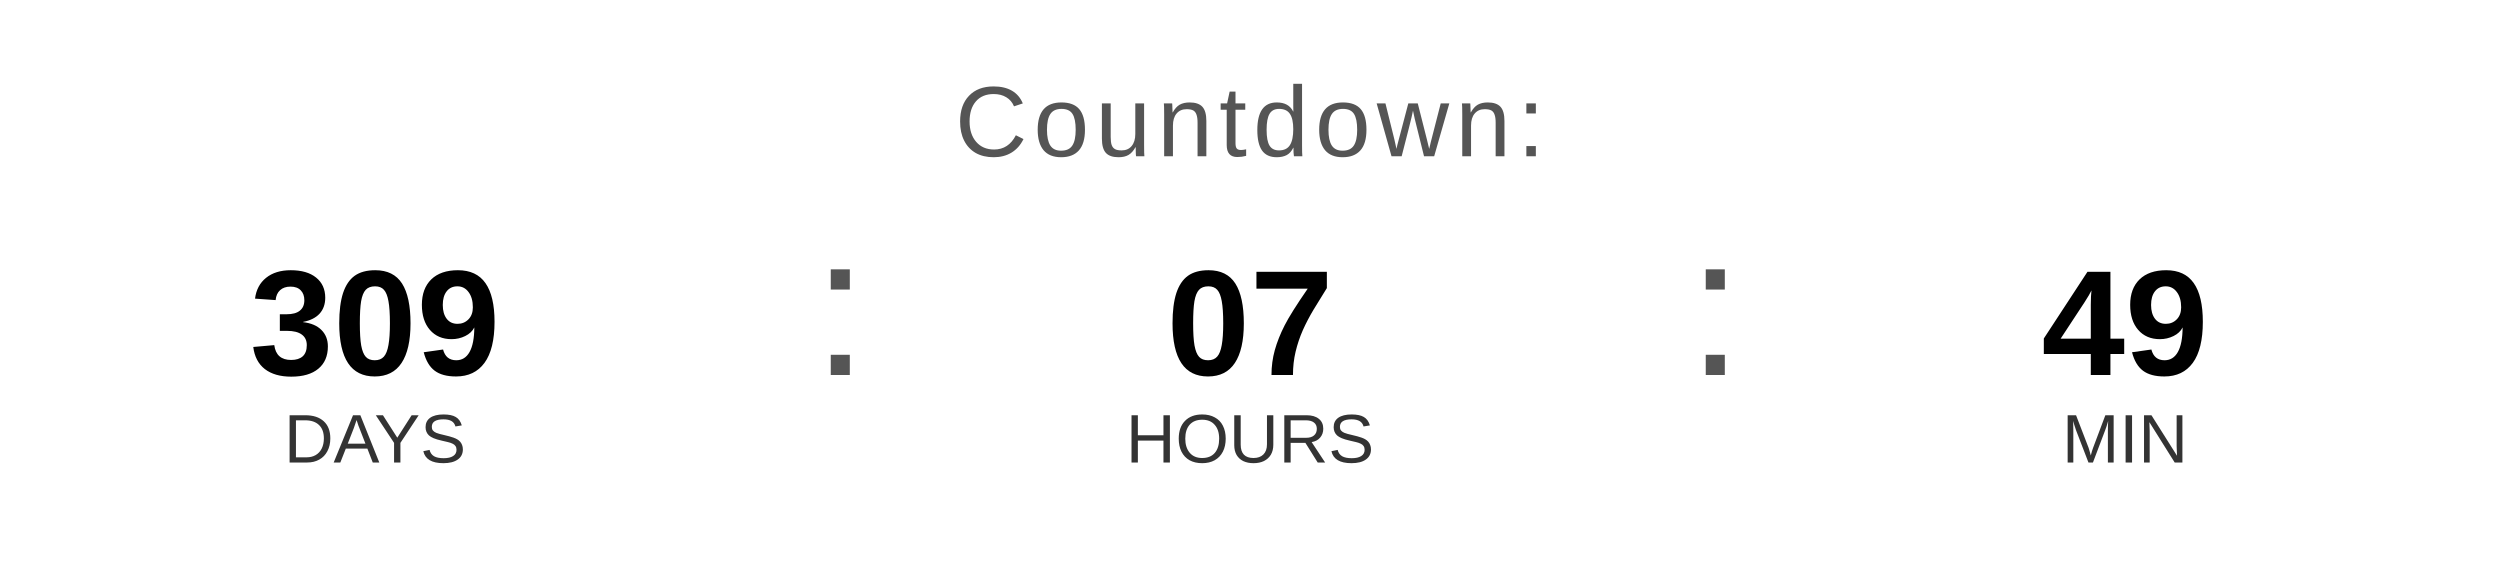
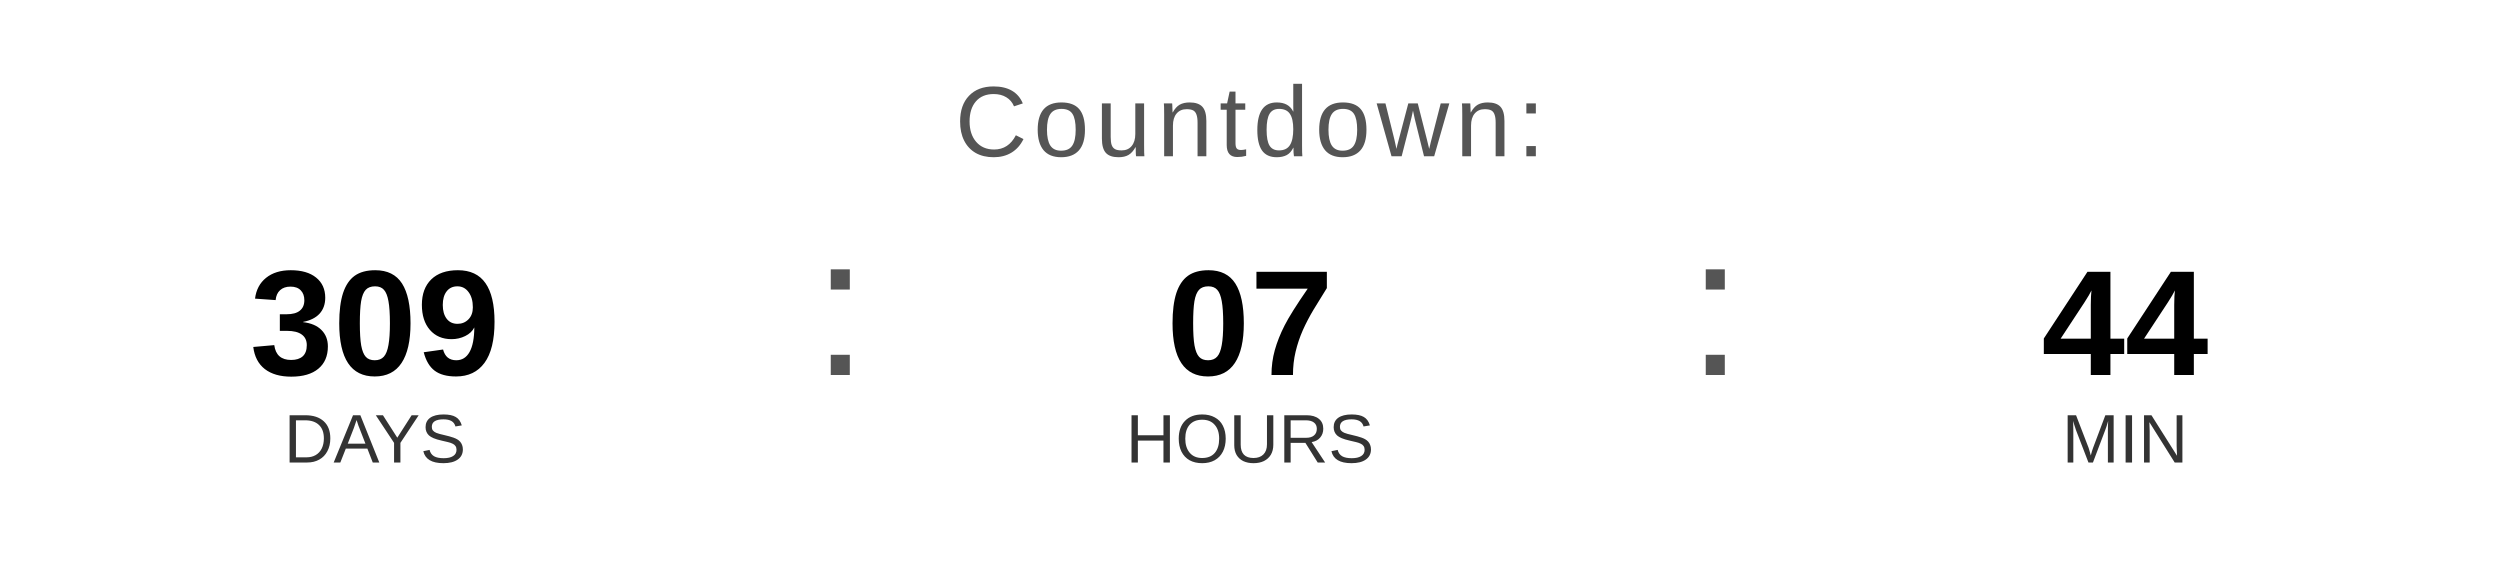
<svg xmlns="http://www.w3.org/2000/svg" width="400" height="90" viewBox="0 0 400 90">
  <text x="200" y="25" font-family="Arial, Helvetica, sans-serif" font-size="16" fill="#555555" text-anchor="middle" letter-spacing="1">
    Countdown:
  </text>
  <text x="60" y="60" font-family="Arial, Helvetica, sans-serif" font-size="24" font-weight="bold" fill="#000000" text-anchor="middle">309</text>
  <text x="60" y="74" font-family="Arial, Helvetica, sans-serif" font-size="11" fill="#333333" text-anchor="middle">DAYS</text>
  <text x="130" y="60" font-family="Arial, sans-serif" font-size="32" fill="#555555">:</text>
  <text x="200" y="60" font-family="Arial, Helvetica, sans-serif" font-size="24" font-weight="bold" fill="#000000" text-anchor="middle">07</text>
  <text x="200" y="74" font-family="Arial, Helvetica, sans-serif" font-size="11" fill="#333333" text-anchor="middle">HOURS</text>
  <text x="270" y="60" font-family="Arial, sans-serif" font-size="32" fill="#555555">:</text>
-   <text x="340" y="60" font-family="Arial, Helvetica, sans-serif" font-size="24" font-weight="bold" fill="#000000" text-anchor="middle">49</text>
+   <text x="340" y="60" font-family="Arial, Helvetica, sans-serif" font-size="24" font-weight="bold" fill="#000000" text-anchor="middle">44</text>
  <text x="340" y="74" font-family="Arial, Helvetica, sans-serif" font-size="11" fill="#333333" text-anchor="middle">MIN</text>
</svg>
